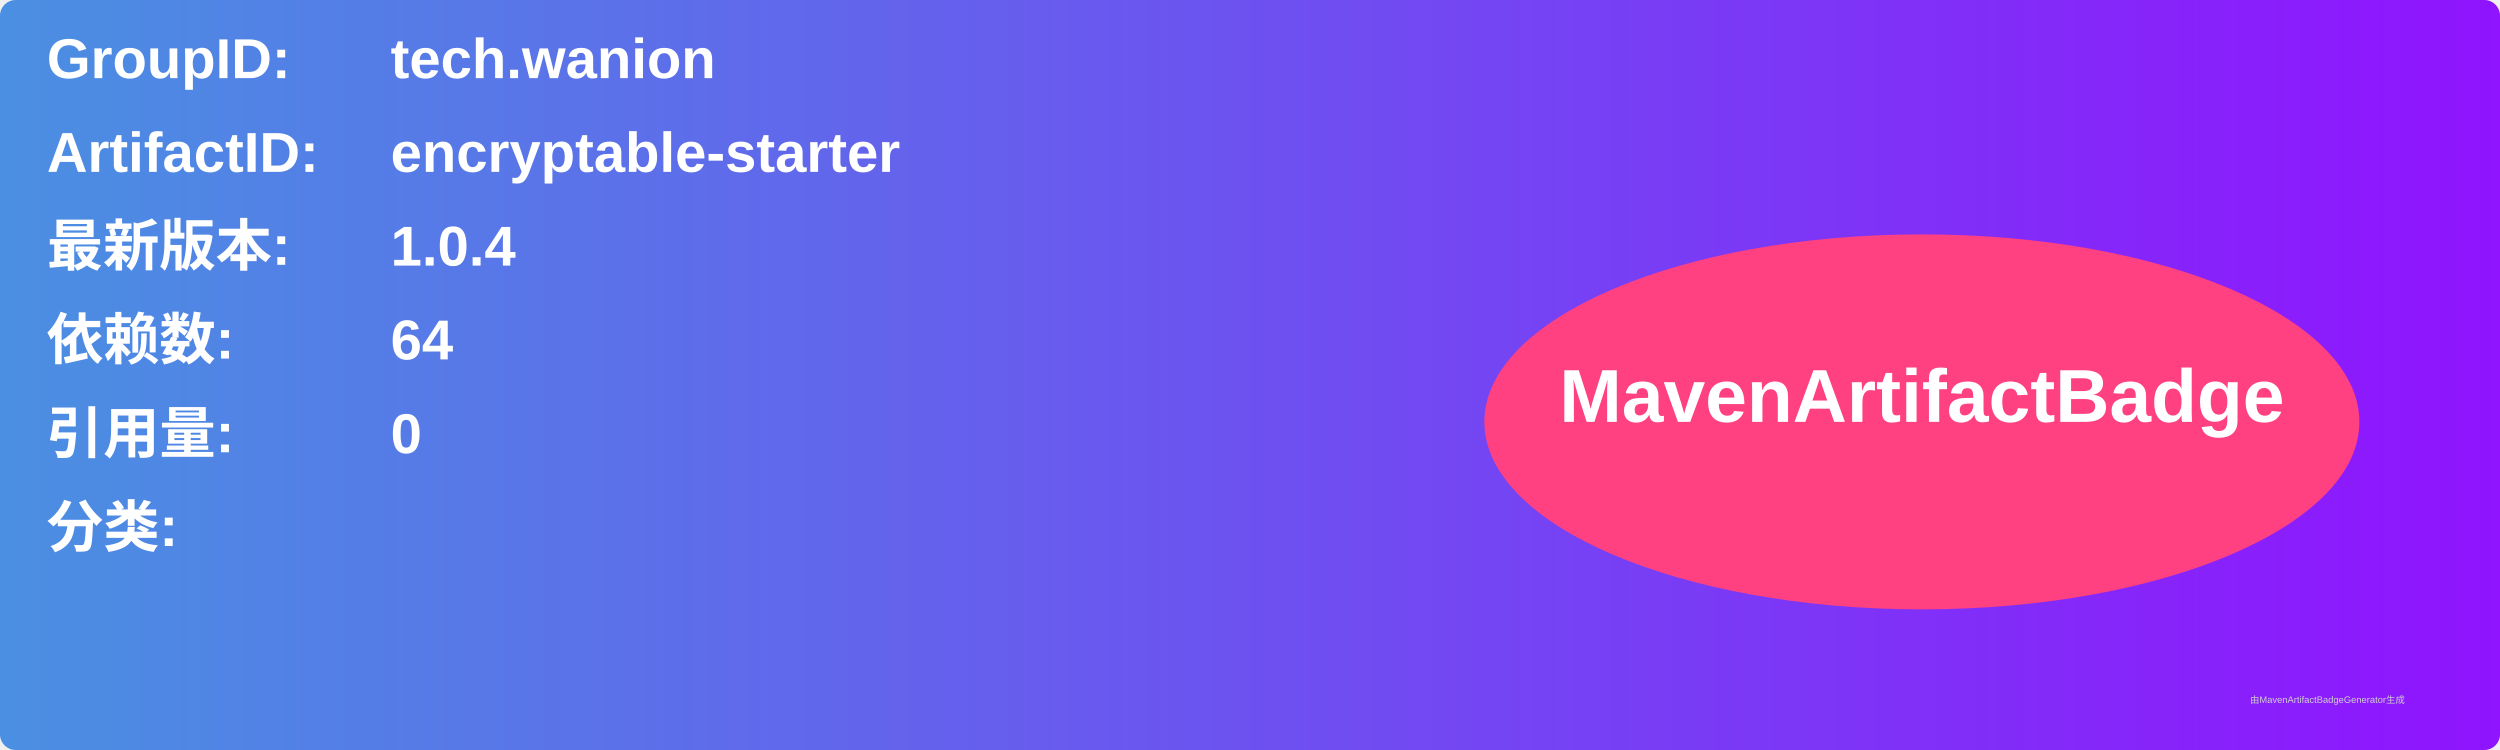
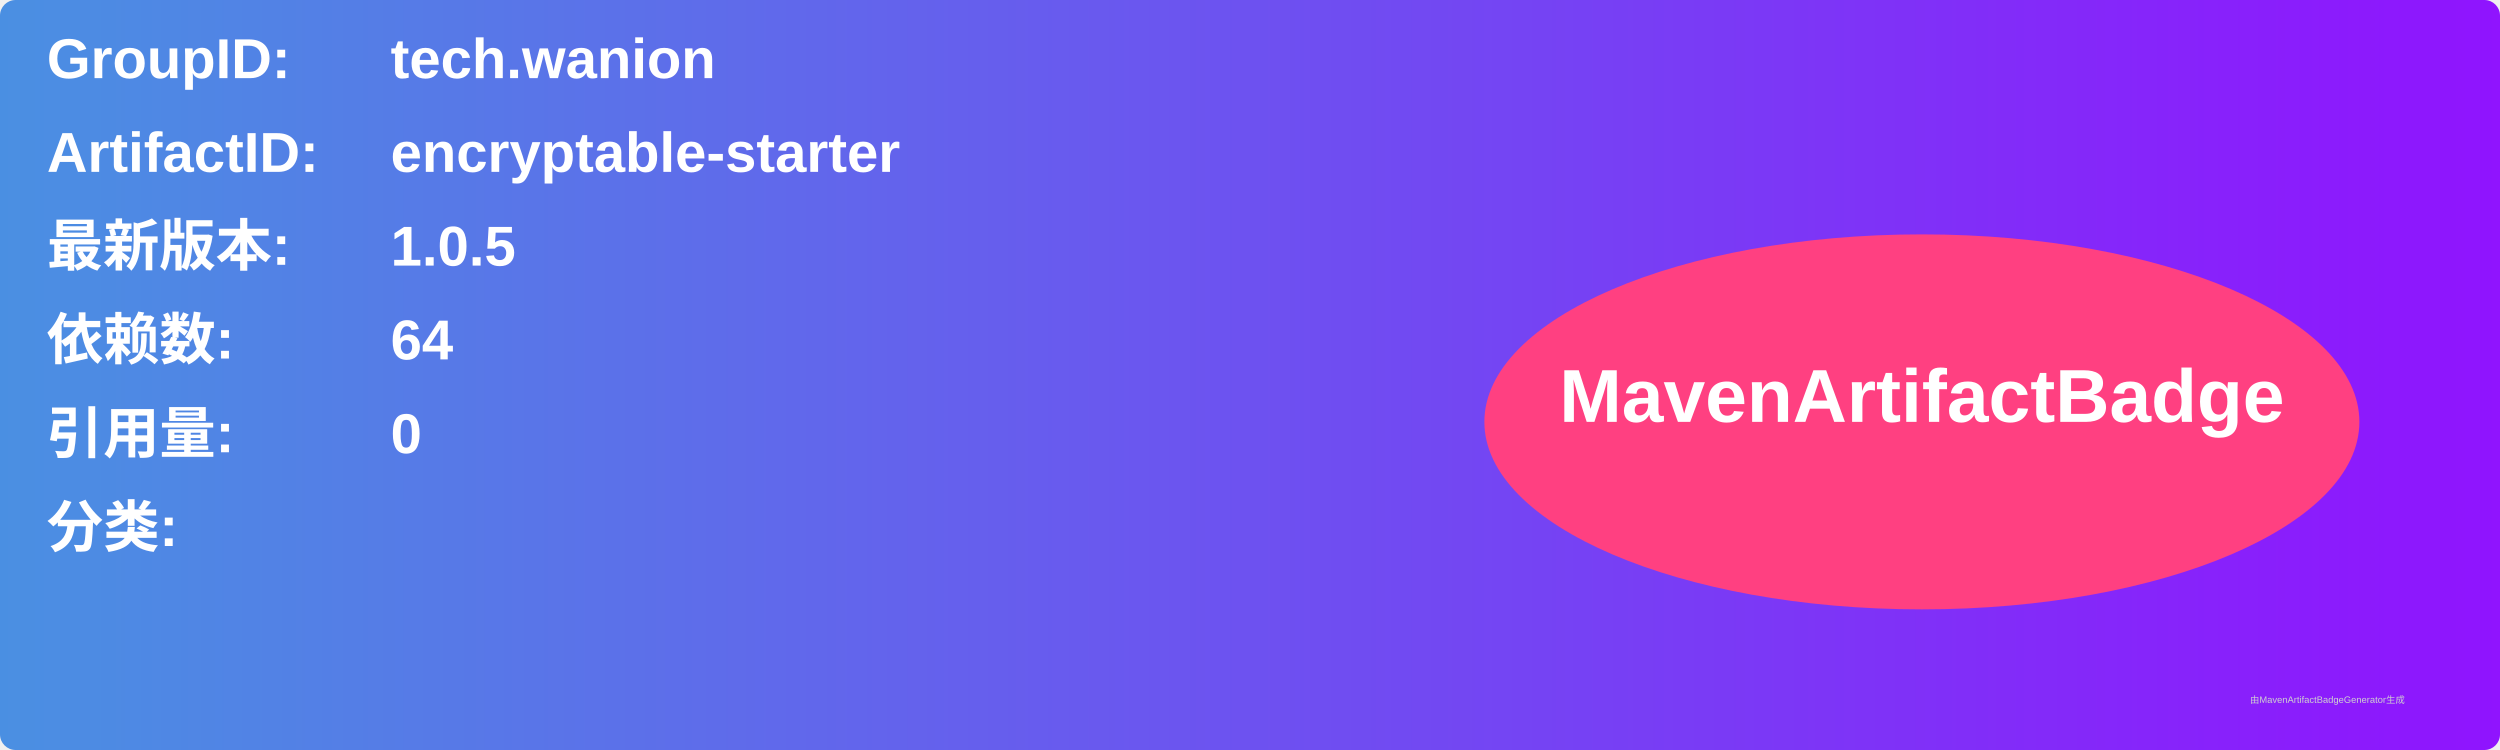
<svg xmlns="http://www.w3.org/2000/svg" width="800" height="240" viewBox="0 0 800 240">
  <linearGradient id="grad" x1="0%" y1="0%" x2="100%" y2="0%">
    <stop offset="0%" stop-color="#4a90e2" />
    <stop offset="100%" stop-color="#9013fe" />
  </linearGradient>
  <rect width="100%" height="100%" rx="5" ry="5" fill="url(#grad)" />
  <g transform="translate(15, 15)">
    <text x="0" y="10" font-family="Arial" font-size="18" fill="white" font-weight="bold" width="260">GroupID:</text>
    <text x="110" y="10" font-family="Arial" font-size="18" fill="white" font-weight="bold" width="460">tech.wanion</text>
    <text x="0" y="40" font-family="Arial" font-size="18" fill="white" font-weight="bold" width="260">ArtifactID:</text>
    <text x="110" y="40" font-family="Arial" font-size="18" fill="white" font-weight="bold" width="460">encryptable-starter</text>
    <text x="0" y="70" font-family="Arial" font-size="18" fill="white" font-weight="bold">最新版本:</text>
    <text x="110" y="70" font-family="Arial" font-size="18" fill="white" font-weight="bold">
-       <tspan font-weight="bold">1.0.4</tspan>
+       <tspan font-weight="bold">1.0.5</tspan>
    </text>
    <text x="0" y="100" font-family="Arial" font-size="18" fill="white" font-weight="bold">依赖数: </text>
    <text x="110" y="100" font-family="Arial" font-size="18" fill="white">
      <tspan font-weight="bold">64</tspan>
    </text>
    <text x="0" y="130" font-family="Arial" font-size="18" fill="white" font-weight="bold">引用量: </text>
    <text x="110" y="130" font-family="Arial" font-size="18" fill="white">
      <tspan font-weight="bold">0</tspan>
    </text>
    <text x="0" y="160" font-family="Arial" font-size="18" fill="white" font-weight="bold">分类:</text>
    <text x="10" y="190" font-family="Arial" font-size="10" fill="white">
      <tspan font-weight="bold" />
    </text>
    <ellipse cx="600" cy="120" rx="140" ry="60" fill="#ff4081" />
    <text x="600" y="120" text-anchor="middle" font-family="Arial" font-size="24" fill="white" font-weight="bold">MavenArtifactBadge</text>
  </g>
  <text x="720" y="225" font-family="Arial" font-size="3" fill="#d0d0d0">由MavenArtifactBadgeGenerator生成</text>
</svg>
